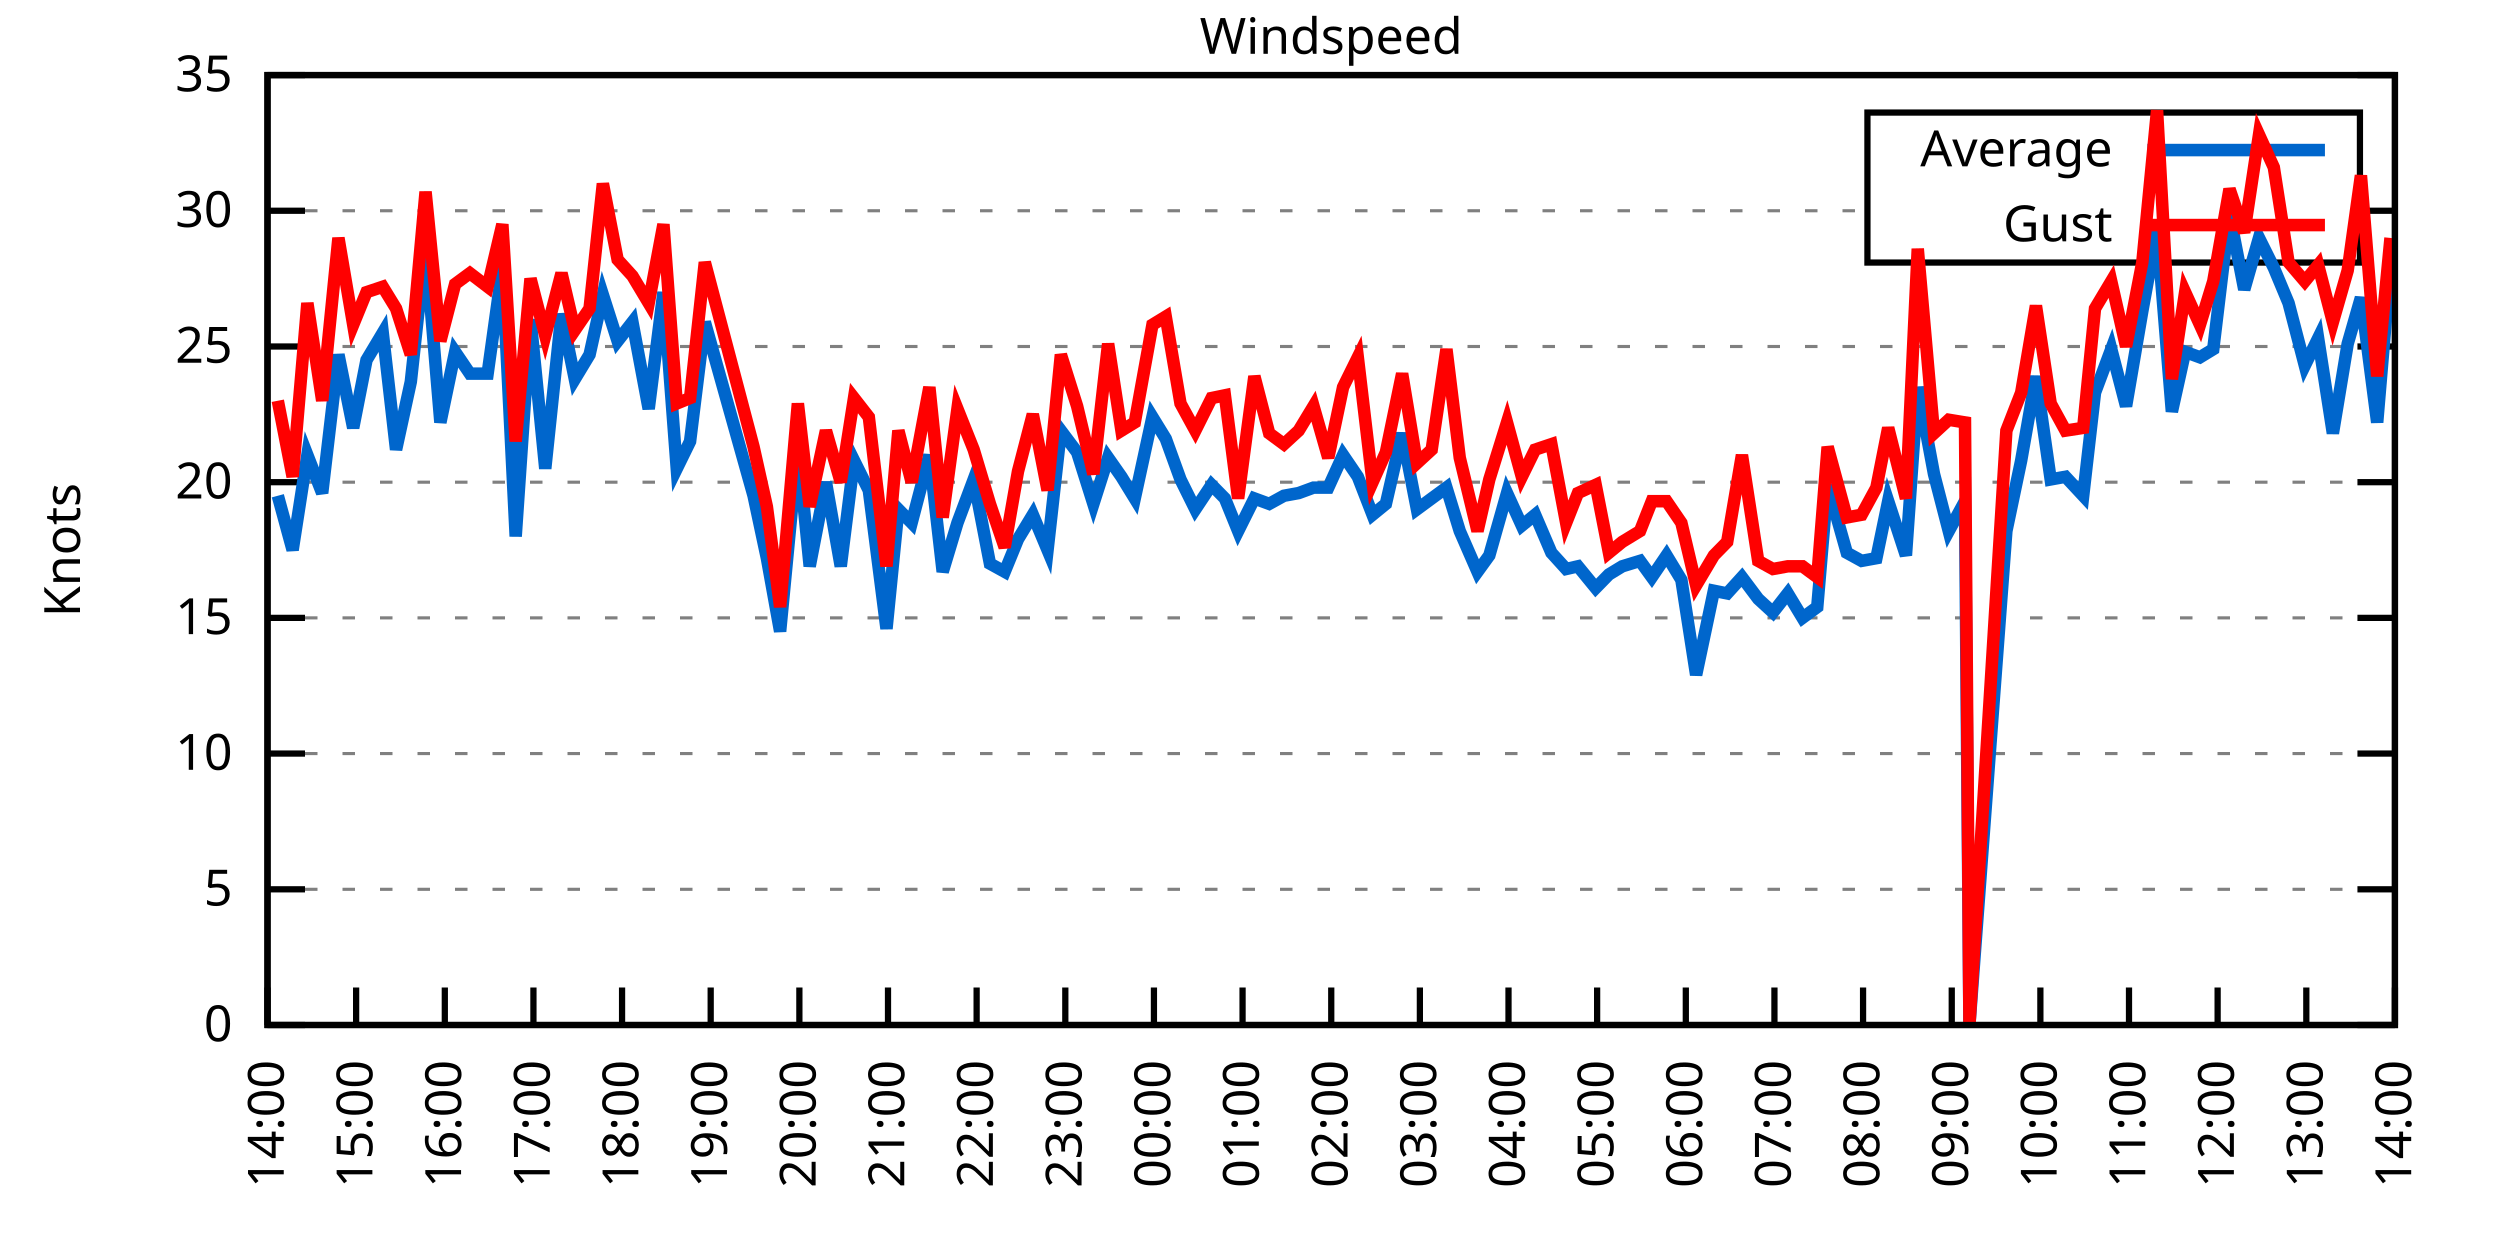
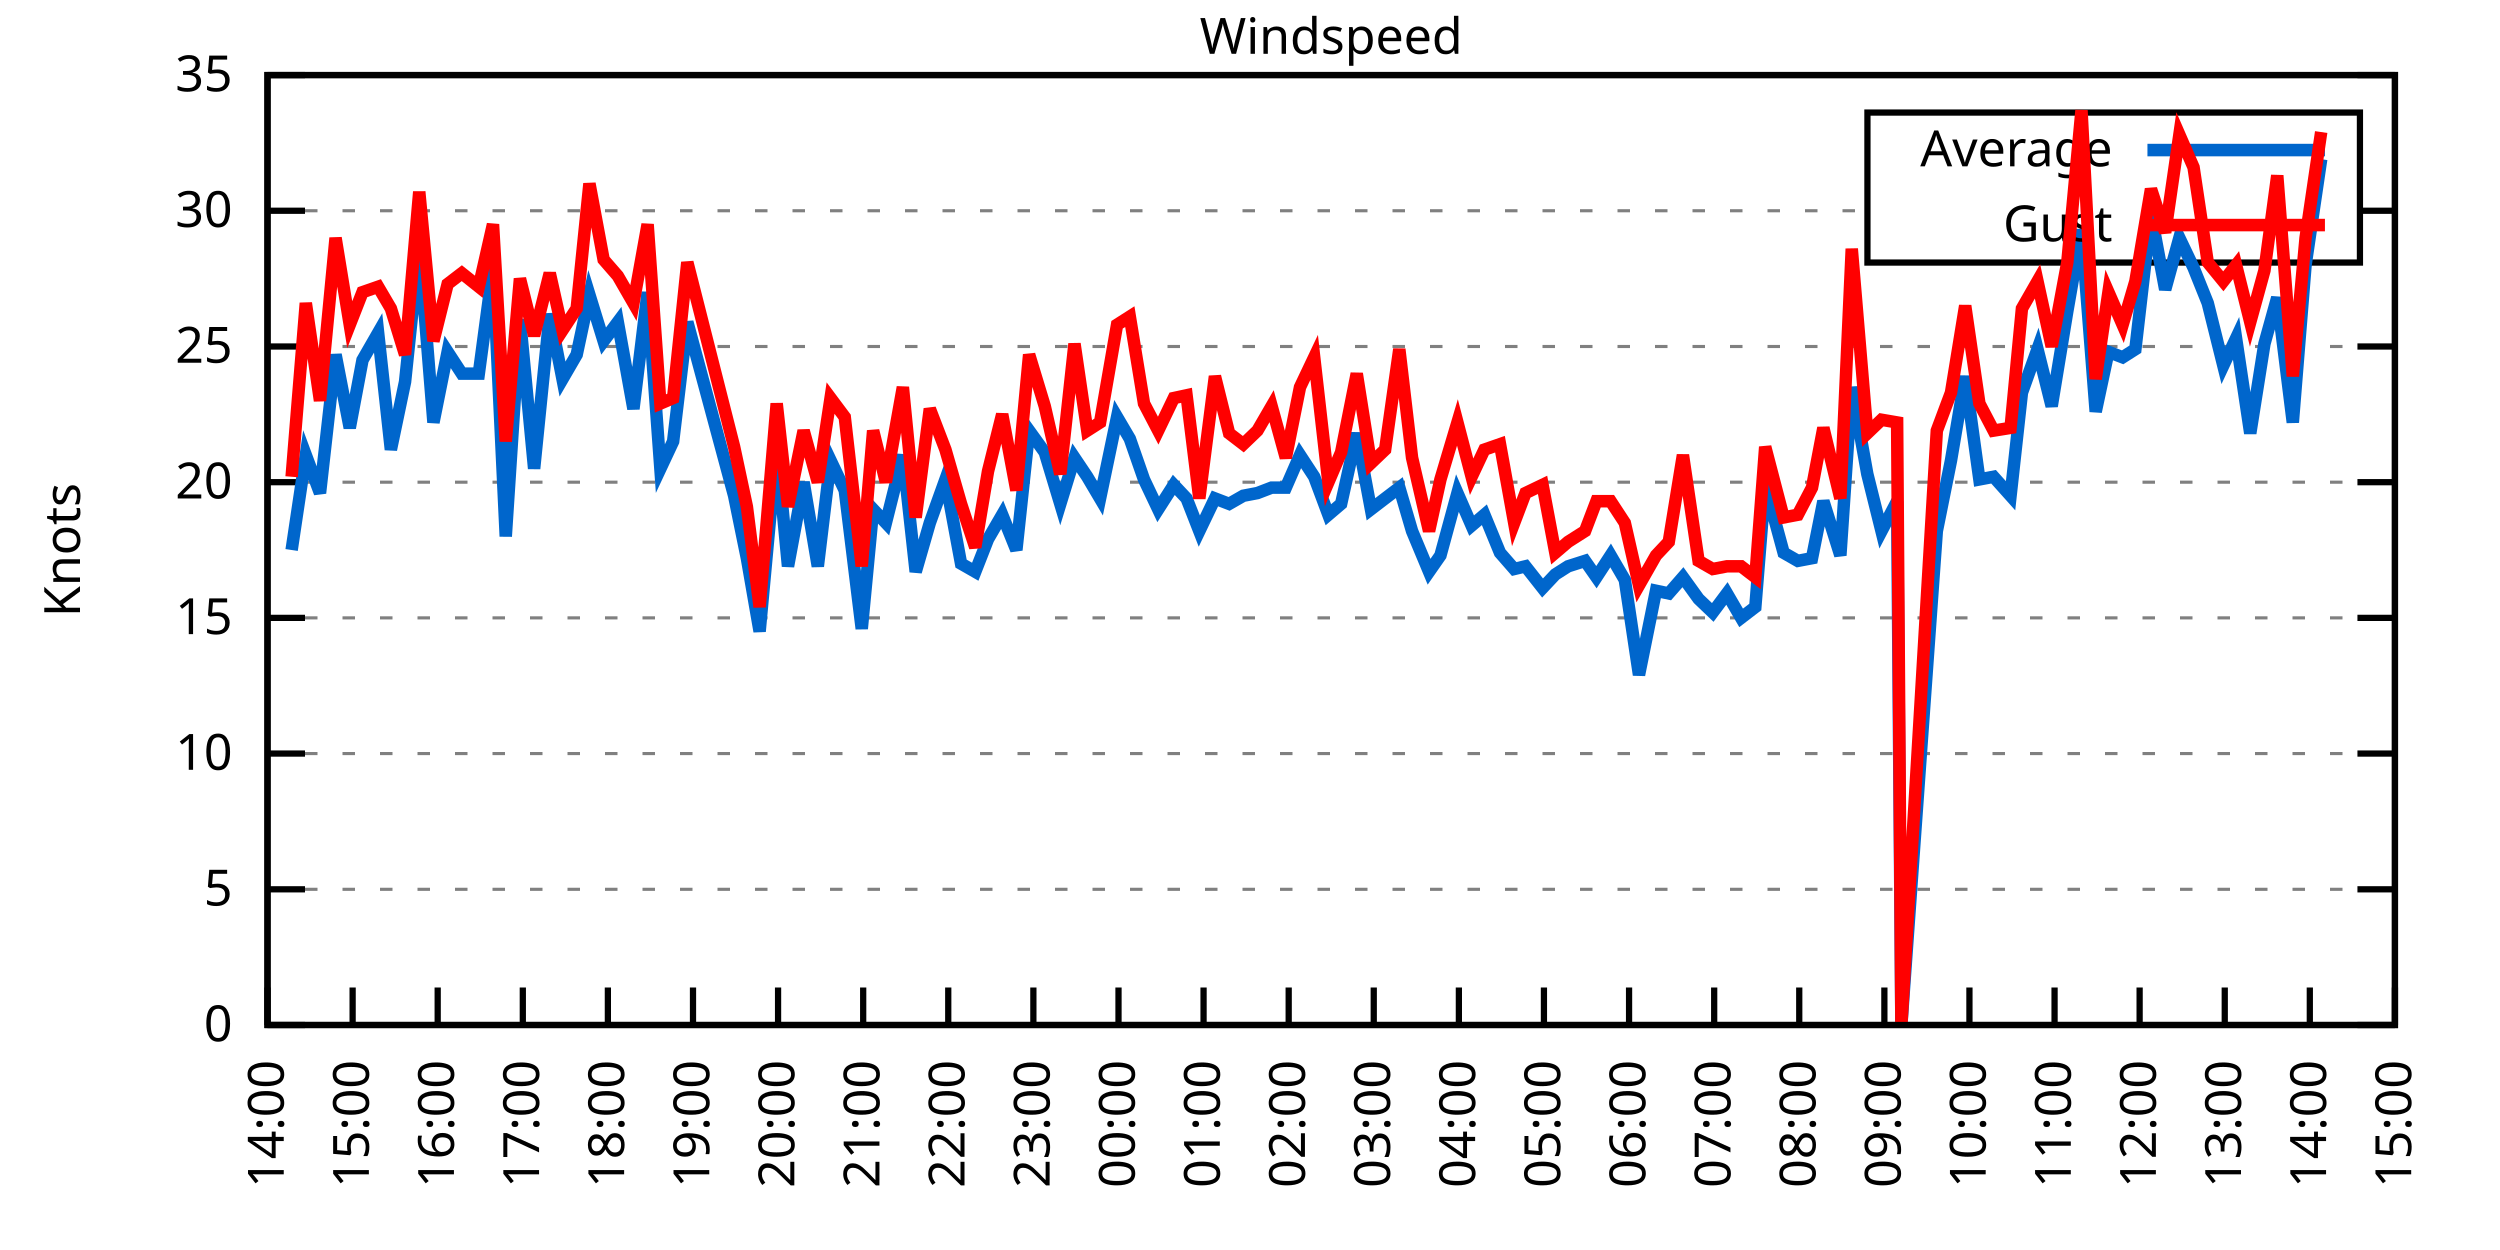
<svg xmlns="http://www.w3.org/2000/svg" xmlns:xlink="http://www.w3.org/1999/xlink" width="400" height="200" viewBox="0 0 400 200">
  <g id="gnuplot_canvas">
    <rect x="0" y="0" width="400" height="200" fill="none" />
    <defs>
      <circle id="gpDot" r="0.5" stroke-width="0.5" stroke="currentColor" />
      <path id="gpPt0" stroke-width="0.333" stroke="currentColor" d="M-1,0 h2 M0,-1 v2" />
      <path id="gpPt1" stroke-width="0.333" stroke="currentColor" d="M-1,-1 L1,1 M1,-1 L-1,1" />
      <path id="gpPt2" stroke-width="0.333" stroke="currentColor" d="M-1,0 L1,0 M0,-1 L0,1 M-1,-1 L1,1 M-1,1 L1,-1" />
      <rect id="gpPt3" stroke-width="0.333" stroke="currentColor" x="-1" y="-1" width="2" height="2" />
      <rect id="gpPt4" stroke-width="0.333" stroke="currentColor" fill="currentColor" x="-1" y="-1" width="2" height="2" />
      <circle id="gpPt5" stroke-width="0.333" stroke="currentColor" cx="0" cy="0" r="1" />
      <use xlink:href="#gpPt5" id="gpPt6" fill="currentColor" stroke="none" />
      <path id="gpPt7" stroke-width="0.333" stroke="currentColor" d="M0,-1.33 L-1.33,0.67 L1.33,0.67 z" />
      <use xlink:href="#gpPt7" id="gpPt8" fill="currentColor" stroke="none" />
      <use xlink:href="#gpPt7" id="gpPt9" stroke="currentColor" transform="rotate(180)" />
      <use xlink:href="#gpPt9" id="gpPt10" fill="currentColor" stroke="none" />
      <use xlink:href="#gpPt3" id="gpPt11" stroke="currentColor" transform="rotate(45)" />
      <use xlink:href="#gpPt11" id="gpPt12" fill="currentColor" stroke="none" />
      <path id="gpPt13" stroke-width="0.333" stroke="currentColor" d="M0,1.330 L1.265,0.411 L0.782,-1.067 L-0.782,-1.076 L-1.265,0.411 z" />
      <use xlink:href="#gpPt13" id="gpPt14" fill="currentColor" stroke="none" />
      <filter id="textbox" filterUnits="objectBoundingBox" x="0" y="0" height="1" width="1">
        <feFlood flood-color="white" flood-opacity="1" result="bgnd" />
        <feComposite in="SourceGraphic" in2="bgnd" operator="atop" />
      </filter>
      <filter id="greybox" filterUnits="objectBoundingBox" x="0" y="0" height="1" width="1">
        <feFlood flood-color="lightgrey" flood-opacity="1" result="grey" />
        <feComposite in="SourceGraphic" in2="grey" operator="atop" />
      </filter>
    </defs>
    <g fill="none" color="white" stroke="currentColor" stroke-width="1.00" stroke-linecap="butt" stroke-linejoin="miter">
</g>
    <g fill="none" color="black" stroke="currentColor" stroke-width="1.00" stroke-linecap="butt" stroke-linejoin="miter">
      <g stroke="none" shape-rendering="crispEdges">
        <polygon fill="rgb(255, 255, 255)" points="42.80,164.00 383.18,164.00 383.18,12.02 42.80,12.02 " />
      </g>
    </g>
    <g fill="none" color="black" stroke="currentColor" stroke-width="1.00" stroke-linecap="butt" stroke-linejoin="miter">
</g>
    <g fill="none" color="black" stroke="black" stroke-width="0.50" stroke-linecap="butt" stroke-linejoin="miter">
</g>
    <g fill="none" color="gray" stroke="currentColor" stroke-width="0.50" stroke-linecap="butt" stroke-linejoin="miter">
      <path stroke="gray" stroke-dasharray="2,4" class="gridline" d="M42.80,164.00 L383.19,164.00  " />
    </g>
    <g fill="none" color="gray" stroke="gray" stroke-width="1.00" stroke-linecap="butt" stroke-linejoin="miter">
</g>
    <g fill="none" color="black" stroke="currentColor" stroke-width="1.00" stroke-linecap="butt" stroke-linejoin="miter">
      <path stroke="black" d="M42.80,164.00 L48.80,164.00 M383.19,164.00 L377.19,164.00  " />
      <g transform="translate(37.20,166.60)" stroke="none" fill="black" font-family="Sans" font-size="8.00" text-anchor="end">
        <text>
          <tspan font-family="Sans"> 0</tspan>
        </text>
      </g>
    </g>
    <g fill="none" color="black" stroke="currentColor" stroke-width="1.00" stroke-linecap="butt" stroke-linejoin="miter">
</g>
    <g fill="none" color="black" stroke="black" stroke-width="0.50" stroke-linecap="butt" stroke-linejoin="miter">
</g>
    <g fill="none" color="gray" stroke="currentColor" stroke-width="0.50" stroke-linecap="butt" stroke-linejoin="miter">
      <path stroke="gray" stroke-dasharray="2,4" class="gridline" d="M42.80,142.29 L383.19,142.29  " />
    </g>
    <g fill="none" color="gray" stroke="gray" stroke-width="1.00" stroke-linecap="butt" stroke-linejoin="miter">
</g>
    <g fill="none" color="black" stroke="currentColor" stroke-width="1.00" stroke-linecap="butt" stroke-linejoin="miter">
      <path stroke="black" d="M42.80,142.29 L48.80,142.29 M383.19,142.29 L377.19,142.29  " />
      <g transform="translate(37.20,144.89)" stroke="none" fill="black" font-family="Sans" font-size="8.00" text-anchor="end">
        <text>
          <tspan font-family="Sans"> 5</tspan>
        </text>
      </g>
    </g>
    <g fill="none" color="black" stroke="currentColor" stroke-width="1.00" stroke-linecap="butt" stroke-linejoin="miter">
</g>
    <g fill="none" color="black" stroke="black" stroke-width="0.50" stroke-linecap="butt" stroke-linejoin="miter">
</g>
    <g fill="none" color="gray" stroke="currentColor" stroke-width="0.50" stroke-linecap="butt" stroke-linejoin="miter">
      <path stroke="gray" stroke-dasharray="2,4" class="gridline" d="M42.80,120.57 L383.19,120.57  " />
    </g>
    <g fill="none" color="gray" stroke="gray" stroke-width="1.00" stroke-linecap="butt" stroke-linejoin="miter">
</g>
    <g fill="none" color="black" stroke="currentColor" stroke-width="1.00" stroke-linecap="butt" stroke-linejoin="miter">
      <path stroke="black" d="M42.80,120.57 L48.80,120.57 M383.19,120.57 L377.19,120.57  " />
      <g transform="translate(37.20,123.17)" stroke="none" fill="black" font-family="Sans" font-size="8.00" text-anchor="end">
        <text>
          <tspan font-family="Sans"> 10</tspan>
        </text>
      </g>
    </g>
    <g fill="none" color="black" stroke="currentColor" stroke-width="1.00" stroke-linecap="butt" stroke-linejoin="miter">
</g>
    <g fill="none" color="black" stroke="black" stroke-width="0.50" stroke-linecap="butt" stroke-linejoin="miter">
</g>
    <g fill="none" color="gray" stroke="currentColor" stroke-width="0.50" stroke-linecap="butt" stroke-linejoin="miter">
      <path stroke="gray" stroke-dasharray="2,4" class="gridline" d="M42.80,98.86 L383.19,98.86  " />
    </g>
    <g fill="none" color="gray" stroke="gray" stroke-width="1.00" stroke-linecap="butt" stroke-linejoin="miter">
</g>
    <g fill="none" color="black" stroke="currentColor" stroke-width="1.00" stroke-linecap="butt" stroke-linejoin="miter">
      <path stroke="black" d="M42.80,98.86 L48.80,98.86 M383.19,98.86 L377.19,98.86  " />
      <g transform="translate(37.20,101.46)" stroke="none" fill="black" font-family="Sans" font-size="8.00" text-anchor="end">
        <text>
          <tspan font-family="Sans"> 15</tspan>
        </text>
      </g>
    </g>
    <g fill="none" color="black" stroke="currentColor" stroke-width="1.00" stroke-linecap="butt" stroke-linejoin="miter">
</g>
    <g fill="none" color="black" stroke="black" stroke-width="0.50" stroke-linecap="butt" stroke-linejoin="miter">
</g>
    <g fill="none" color="gray" stroke="currentColor" stroke-width="0.50" stroke-linecap="butt" stroke-linejoin="miter">
      <path stroke="gray" stroke-dasharray="2,4" class="gridline" d="M42.80,77.15 L383.19,77.15  " />
    </g>
    <g fill="none" color="gray" stroke="gray" stroke-width="1.00" stroke-linecap="butt" stroke-linejoin="miter">
</g>
    <g fill="none" color="black" stroke="currentColor" stroke-width="1.00" stroke-linecap="butt" stroke-linejoin="miter">
      <path stroke="black" d="M42.80,77.15 L48.80,77.15 M383.19,77.15 L377.19,77.15  " />
      <g transform="translate(37.20,79.75)" stroke="none" fill="black" font-family="Sans" font-size="8.00" text-anchor="end">
        <text>
          <tspan font-family="Sans"> 20</tspan>
        </text>
      </g>
    </g>
    <g fill="none" color="black" stroke="currentColor" stroke-width="1.00" stroke-linecap="butt" stroke-linejoin="miter">
</g>
    <g fill="none" color="black" stroke="black" stroke-width="0.50" stroke-linecap="butt" stroke-linejoin="miter">
</g>
    <g fill="none" color="gray" stroke="currentColor" stroke-width="0.50" stroke-linecap="butt" stroke-linejoin="miter">
      <path stroke="gray" stroke-dasharray="2,4" class="gridline" d="M42.80,55.44 L383.19,55.44  " />
    </g>
    <g fill="none" color="gray" stroke="gray" stroke-width="1.00" stroke-linecap="butt" stroke-linejoin="miter">
</g>
    <g fill="none" color="black" stroke="currentColor" stroke-width="1.00" stroke-linecap="butt" stroke-linejoin="miter">
      <path stroke="black" d="M42.80,55.44 L48.80,55.44 M383.19,55.44 L377.19,55.44  " />
      <g transform="translate(37.20,58.04)" stroke="none" fill="black" font-family="Sans" font-size="8.00" text-anchor="end">
        <text>
          <tspan font-family="Sans"> 25</tspan>
        </text>
      </g>
    </g>
    <g fill="none" color="black" stroke="currentColor" stroke-width="1.00" stroke-linecap="butt" stroke-linejoin="miter">
</g>
    <g fill="none" color="black" stroke="black" stroke-width="0.50" stroke-linecap="butt" stroke-linejoin="miter">
</g>
    <g fill="none" color="gray" stroke="currentColor" stroke-width="0.50" stroke-linecap="butt" stroke-linejoin="miter">
      <path stroke="gray" stroke-dasharray="2,4" class="gridline" d="M42.80,33.72 L298.79,33.72 M377.59,33.72 L383.19,33.72  " />
    </g>
    <g fill="none" color="gray" stroke="gray" stroke-width="1.00" stroke-linecap="butt" stroke-linejoin="miter">
</g>
    <g fill="none" color="black" stroke="currentColor" stroke-width="1.00" stroke-linecap="butt" stroke-linejoin="miter">
      <path stroke="black" d="M42.80,33.72 L48.80,33.72 M383.19,33.72 L377.19,33.72  " />
      <g transform="translate(37.20,36.32)" stroke="none" fill="black" font-family="Sans" font-size="8.00" text-anchor="end">
        <text>
          <tspan font-family="Sans"> 30</tspan>
        </text>
      </g>
    </g>
    <g fill="none" color="black" stroke="currentColor" stroke-width="1.00" stroke-linecap="butt" stroke-linejoin="miter">
</g>
    <g fill="none" color="black" stroke="black" stroke-width="0.50" stroke-linecap="butt" stroke-linejoin="miter">
</g>
    <g fill="none" color="gray" stroke="currentColor" stroke-width="0.50" stroke-linecap="butt" stroke-linejoin="miter">
      <path stroke="gray" stroke-dasharray="2,4" class="gridline" d="M42.80,12.01 L383.19,12.01  " />
    </g>
    <g fill="none" color="gray" stroke="gray" stroke-width="1.00" stroke-linecap="butt" stroke-linejoin="miter">
</g>
    <g fill="none" color="black" stroke="currentColor" stroke-width="1.00" stroke-linecap="butt" stroke-linejoin="miter">
      <path stroke="black" d="M42.80,12.01 L48.80,12.01 M383.19,12.01 L377.19,12.01  " />
      <g transform="translate(37.20,14.61)" stroke="none" fill="black" font-family="Sans" font-size="8.00" text-anchor="end">
        <text>
          <tspan font-family="Sans"> 35</tspan>
        </text>
      </g>
    </g>
    <g fill="none" color="black" stroke="currentColor" stroke-width="1.00" stroke-linecap="butt" stroke-linejoin="miter">
      <path stroke="black" d="M42.80,164.00 L42.80,158.00  " />
      <g transform="translate(45.40,169.60) rotate(270.00)" stroke="none" fill="black" font-family="Sans" font-size="8.00" text-anchor="end">
        <text>
          <tspan font-family="Sans">14:00</tspan>
        </text>
      </g>
    </g>
    <g fill="none" color="black" stroke="currentColor" stroke-width="1.00" stroke-linecap="butt" stroke-linejoin="miter">
-       <path stroke="black" d="M56.98,164.00 L56.98,158.00  " />
-       <g transform="translate(59.58,169.60) rotate(270.00)" stroke="none" fill="black" font-family="Sans" font-size="8.00" text-anchor="end">
+       <path stroke="black" d="M56.42,164.00 L56.42,158.00  " />
+       <g transform="translate(59.02,169.60) rotate(270.00)" stroke="none" fill="black" font-family="Sans" font-size="8.00" text-anchor="end">
        <text>
          <tspan font-family="Sans">15:00</tspan>
        </text>
      </g>
    </g>
    <g fill="none" color="black" stroke="currentColor" stroke-width="1.00" stroke-linecap="butt" stroke-linejoin="miter">
-       <path stroke="black" d="M71.17,164.00 L71.17,158.00  " />
-       <g transform="translate(73.77,169.60) rotate(270.00)" stroke="none" fill="black" font-family="Sans" font-size="8.00" text-anchor="end">
+       <path stroke="black" d="M70.03,164.00 L70.03,158.00  " />
+       <g transform="translate(72.63,169.60) rotate(270.00)" stroke="none" fill="black" font-family="Sans" font-size="8.00" text-anchor="end">
        <text>
          <tspan font-family="Sans">16:00</tspan>
        </text>
      </g>
    </g>
    <g fill="none" color="black" stroke="currentColor" stroke-width="1.00" stroke-linecap="butt" stroke-linejoin="miter">
-       <path stroke="black" d="M85.35,164.00 L85.35,158.00  " />
-       <g transform="translate(87.95,169.60) rotate(270.00)" stroke="none" fill="black" font-family="Sans" font-size="8.00" text-anchor="end">
+       <path stroke="black" d="M83.65,164.00 L83.65,158.00  " />
+       <g transform="translate(86.25,169.60) rotate(270.00)" stroke="none" fill="black" font-family="Sans" font-size="8.00" text-anchor="end">
        <text>
          <tspan font-family="Sans">17:00</tspan>
        </text>
      </g>
    </g>
    <g fill="none" color="black" stroke="currentColor" stroke-width="1.00" stroke-linecap="butt" stroke-linejoin="miter">
-       <path stroke="black" d="M99.53,164.00 L99.53,158.00  " />
-       <g transform="translate(102.13,169.60) rotate(270.00)" stroke="none" fill="black" font-family="Sans" font-size="8.00" text-anchor="end">
+       <path stroke="black" d="M97.26,164.00 L97.26,158.00  " />
+       <g transform="translate(99.86,169.60) rotate(270.00)" stroke="none" fill="black" font-family="Sans" font-size="8.00" text-anchor="end">
        <text>
          <tspan font-family="Sans">18:00</tspan>
        </text>
      </g>
    </g>
    <g fill="none" color="black" stroke="currentColor" stroke-width="1.00" stroke-linecap="butt" stroke-linejoin="miter">
-       <path stroke="black" d="M113.71,164.00 L113.71,158.00  " />
-       <g transform="translate(116.31,169.60) rotate(270.00)" stroke="none" fill="black" font-family="Sans" font-size="8.00" text-anchor="end">
+       <path stroke="black" d="M110.88,164.00 L110.88,158.00  " />
+       <g transform="translate(113.48,169.60) rotate(270.00)" stroke="none" fill="black" font-family="Sans" font-size="8.00" text-anchor="end">
        <text>
          <tspan font-family="Sans">19:00</tspan>
        </text>
      </g>
    </g>
    <g fill="none" color="black" stroke="currentColor" stroke-width="1.00" stroke-linecap="butt" stroke-linejoin="miter">
-       <path stroke="black" d="M127.90,164.00 L127.90,158.00  " />
-       <g transform="translate(130.50,169.60) rotate(270.00)" stroke="none" fill="black" font-family="Sans" font-size="8.00" text-anchor="end">
+       <path stroke="black" d="M124.49,164.00 L124.49,158.00  " />
+       <g transform="translate(127.09,169.60) rotate(270.00)" stroke="none" fill="black" font-family="Sans" font-size="8.00" text-anchor="end">
        <text>
          <tspan font-family="Sans">20:00</tspan>
        </text>
      </g>
    </g>
    <g fill="none" color="black" stroke="currentColor" stroke-width="1.00" stroke-linecap="butt" stroke-linejoin="miter">
-       <path stroke="black" d="M142.08,164.00 L142.08,158.00  " />
-       <g transform="translate(144.68,169.60) rotate(270.00)" stroke="none" fill="black" font-family="Sans" font-size="8.00" text-anchor="end">
+       <path stroke="black" d="M138.11,164.00 L138.11,158.00  " />
+       <g transform="translate(140.71,169.60) rotate(270.00)" stroke="none" fill="black" font-family="Sans" font-size="8.00" text-anchor="end">
        <text>
          <tspan font-family="Sans">21:00</tspan>
        </text>
      </g>
    </g>
    <g fill="none" color="black" stroke="currentColor" stroke-width="1.00" stroke-linecap="butt" stroke-linejoin="miter">
-       <path stroke="black" d="M156.26,164.00 L156.26,158.00  " />
-       <g transform="translate(158.86,169.60) rotate(270.00)" stroke="none" fill="black" font-family="Sans" font-size="8.00" text-anchor="end">
+       <path stroke="black" d="M151.72,164.00 L151.72,158.00  " />
+       <g transform="translate(154.32,169.60) rotate(270.00)" stroke="none" fill="black" font-family="Sans" font-size="8.00" text-anchor="end">
        <text>
          <tspan font-family="Sans">22:00</tspan>
        </text>
      </g>
    </g>
    <g fill="none" color="black" stroke="currentColor" stroke-width="1.00" stroke-linecap="butt" stroke-linejoin="miter">
-       <path stroke="black" d="M170.45,164.00 L170.45,158.00  " />
-       <g transform="translate(173.05,169.60) rotate(270.00)" stroke="none" fill="black" font-family="Sans" font-size="8.00" text-anchor="end">
+       <path stroke="black" d="M165.34,164.00 L165.34,158.00  " />
+       <g transform="translate(167.94,169.60) rotate(270.00)" stroke="none" fill="black" font-family="Sans" font-size="8.00" text-anchor="end">
        <text>
          <tspan font-family="Sans">23:00</tspan>
        </text>
      </g>
    </g>
    <g fill="none" color="black" stroke="currentColor" stroke-width="1.00" stroke-linecap="butt" stroke-linejoin="miter">
-       <path stroke="black" d="M184.63,164.00 L184.63,158.00  " />
-       <g transform="translate(187.23,169.60) rotate(270.00)" stroke="none" fill="black" font-family="Sans" font-size="8.00" text-anchor="end">
+       <path stroke="black" d="M178.96,164.00 L178.96,158.00  " />
+       <g transform="translate(181.56,169.60) rotate(270.00)" stroke="none" fill="black" font-family="Sans" font-size="8.00" text-anchor="end">
        <text>
          <tspan font-family="Sans">00:00</tspan>
        </text>
      </g>
    </g>
    <g fill="none" color="black" stroke="currentColor" stroke-width="1.00" stroke-linecap="butt" stroke-linejoin="miter">
-       <path stroke="black" d="M198.81,164.00 L198.81,158.00  " />
-       <g transform="translate(201.41,169.60) rotate(270.00)" stroke="none" fill="black" font-family="Sans" font-size="8.00" text-anchor="end">
+       <path stroke="black" d="M192.57,164.00 L192.57,158.00  " />
+       <g transform="translate(195.17,169.60) rotate(270.00)" stroke="none" fill="black" font-family="Sans" font-size="8.00" text-anchor="end">
        <text>
          <tspan font-family="Sans">01:00</tspan>
        </text>
      </g>
    </g>
    <g fill="none" color="black" stroke="currentColor" stroke-width="1.00" stroke-linecap="butt" stroke-linejoin="miter">
-       <path stroke="black" d="M213.00,164.00 L213.00,158.00  " />
-       <g transform="translate(215.60,169.60) rotate(270.00)" stroke="none" fill="black" font-family="Sans" font-size="8.00" text-anchor="end">
+       <path stroke="black" d="M206.19,164.00 L206.19,158.00  " />
+       <g transform="translate(208.79,169.60) rotate(270.00)" stroke="none" fill="black" font-family="Sans" font-size="8.00" text-anchor="end">
        <text>
          <tspan font-family="Sans">02:00</tspan>
        </text>
      </g>
    </g>
    <g fill="none" color="black" stroke="currentColor" stroke-width="1.00" stroke-linecap="butt" stroke-linejoin="miter">
-       <path stroke="black" d="M227.18,164.00 L227.18,158.00  " />
-       <g transform="translate(229.78,169.60) rotate(270.00)" stroke="none" fill="black" font-family="Sans" font-size="8.00" text-anchor="end">
+       <path stroke="black" d="M219.80,164.00 L219.80,158.00  " />
+       <g transform="translate(222.40,169.60) rotate(270.00)" stroke="none" fill="black" font-family="Sans" font-size="8.00" text-anchor="end">
        <text>
          <tspan font-family="Sans">03:00</tspan>
        </text>
      </g>
    </g>
    <g fill="none" color="black" stroke="currentColor" stroke-width="1.00" stroke-linecap="butt" stroke-linejoin="miter">
-       <path stroke="black" d="M241.36,164.00 L241.36,158.00  " />
-       <g transform="translate(243.96,169.60) rotate(270.00)" stroke="none" fill="black" font-family="Sans" font-size="8.00" text-anchor="end">
+       <path stroke="black" d="M233.42,164.00 L233.42,158.00  " />
+       <g transform="translate(236.02,169.60) rotate(270.00)" stroke="none" fill="black" font-family="Sans" font-size="8.00" text-anchor="end">
        <text>
          <tspan font-family="Sans">04:00</tspan>
        </text>
      </g>
    </g>
    <g fill="none" color="black" stroke="currentColor" stroke-width="1.00" stroke-linecap="butt" stroke-linejoin="miter">
-       <path stroke="black" d="M255.54,164.00 L255.54,158.00  " />
-       <g transform="translate(258.14,169.60) rotate(270.00)" stroke="none" fill="black" font-family="Sans" font-size="8.00" text-anchor="end">
+       <path stroke="black" d="M247.03,164.00 L247.03,158.00  " />
+       <g transform="translate(249.63,169.60) rotate(270.00)" stroke="none" fill="black" font-family="Sans" font-size="8.00" text-anchor="end">
        <text>
          <tspan font-family="Sans">05:00</tspan>
        </text>
      </g>
    </g>
    <g fill="none" color="black" stroke="currentColor" stroke-width="1.00" stroke-linecap="butt" stroke-linejoin="miter">
-       <path stroke="black" d="M269.73,164.00 L269.73,158.00  " />
-       <g transform="translate(272.33,169.60) rotate(270.00)" stroke="none" fill="black" font-family="Sans" font-size="8.00" text-anchor="end">
+       <path stroke="black" d="M260.65,164.00 L260.65,158.00  " />
+       <g transform="translate(263.25,169.60) rotate(270.00)" stroke="none" fill="black" font-family="Sans" font-size="8.00" text-anchor="end">
        <text>
          <tspan font-family="Sans">06:00</tspan>
        </text>
      </g>
    </g>
    <g fill="none" color="black" stroke="currentColor" stroke-width="1.00" stroke-linecap="butt" stroke-linejoin="miter">
-       <path stroke="black" d="M283.91,164.00 L283.91,158.00  " />
-       <g transform="translate(286.51,169.60) rotate(270.00)" stroke="none" fill="black" font-family="Sans" font-size="8.00" text-anchor="end">
+       <path stroke="black" d="M274.27,164.00 L274.27,158.00  " />
+       <g transform="translate(276.87,169.60) rotate(270.00)" stroke="none" fill="black" font-family="Sans" font-size="8.00" text-anchor="end">
        <text>
          <tspan font-family="Sans">07:00</tspan>
        </text>
      </g>
    </g>
    <g fill="none" color="black" stroke="currentColor" stroke-width="1.00" stroke-linecap="butt" stroke-linejoin="miter">
-       <path stroke="black" d="M298.09,164.00 L298.09,158.00  " />
-       <g transform="translate(300.69,169.60) rotate(270.00)" stroke="none" fill="black" font-family="Sans" font-size="8.00" text-anchor="end">
+       <path stroke="black" d="M287.88,164.00 L287.88,158.00  " />
+       <g transform="translate(290.48,169.60) rotate(270.00)" stroke="none" fill="black" font-family="Sans" font-size="8.00" text-anchor="end">
        <text>
          <tspan font-family="Sans">08:00</tspan>
        </text>
      </g>
    </g>
    <g fill="none" color="black" stroke="currentColor" stroke-width="1.00" stroke-linecap="butt" stroke-linejoin="miter">
-       <path stroke="black" d="M312.28,164.00 L312.28,158.00  " />
-       <g transform="translate(314.88,169.60) rotate(270.00)" stroke="none" fill="black" font-family="Sans" font-size="8.00" text-anchor="end">
+       <path stroke="black" d="M301.50,164.00 L301.50,158.00  " />
+       <g transform="translate(304.10,169.60) rotate(270.00)" stroke="none" fill="black" font-family="Sans" font-size="8.00" text-anchor="end">
        <text>
          <tspan font-family="Sans">09:00</tspan>
        </text>
      </g>
    </g>
    <g fill="none" color="black" stroke="currentColor" stroke-width="1.00" stroke-linecap="butt" stroke-linejoin="miter">
-       <path stroke="black" d="M326.46,164.00 L326.46,158.00  " />
-       <g transform="translate(329.06,169.60) rotate(270.00)" stroke="none" fill="black" font-family="Sans" font-size="8.00" text-anchor="end">
+       <path stroke="black" d="M315.11,164.00 L315.11,158.00  " />
+       <g transform="translate(317.71,169.60) rotate(270.00)" stroke="none" fill="black" font-family="Sans" font-size="8.00" text-anchor="end">
        <text>
          <tspan font-family="Sans">10:00</tspan>
        </text>
      </g>
    </g>
    <g fill="none" color="black" stroke="currentColor" stroke-width="1.00" stroke-linecap="butt" stroke-linejoin="miter">
-       <path stroke="black" d="M340.64,164.00 L340.64,158.00  " />
-       <g transform="translate(343.24,169.60) rotate(270.00)" stroke="none" fill="black" font-family="Sans" font-size="8.00" text-anchor="end">
+       <path stroke="black" d="M328.73,164.00 L328.73,158.00  " />
+       <g transform="translate(331.33,169.60) rotate(270.00)" stroke="none" fill="black" font-family="Sans" font-size="8.00" text-anchor="end">
        <text>
          <tspan font-family="Sans">11:00</tspan>
        </text>
      </g>
    </g>
    <g fill="none" color="black" stroke="currentColor" stroke-width="1.00" stroke-linecap="butt" stroke-linejoin="miter">
-       <path stroke="black" d="M354.82,164.00 L354.82,158.00  " />
-       <g transform="translate(357.42,169.60) rotate(270.00)" stroke="none" fill="black" font-family="Sans" font-size="8.00" text-anchor="end">
+       <path stroke="black" d="M342.34,164.00 L342.34,158.00  " />
+       <g transform="translate(344.94,169.60) rotate(270.00)" stroke="none" fill="black" font-family="Sans" font-size="8.00" text-anchor="end">
        <text>
          <tspan font-family="Sans">12:00</tspan>
        </text>
      </g>
    </g>
    <g fill="none" color="black" stroke="currentColor" stroke-width="1.00" stroke-linecap="butt" stroke-linejoin="miter">
-       <path stroke="black" d="M369.01,164.00 L369.01,158.00  " />
-       <g transform="translate(371.61,169.60) rotate(270.00)" stroke="none" fill="black" font-family="Sans" font-size="8.00" text-anchor="end">
+       <path stroke="black" d="M355.96,164.00 L355.96,158.00  " />
+       <g transform="translate(358.56,169.60) rotate(270.00)" stroke="none" fill="black" font-family="Sans" font-size="8.00" text-anchor="end">
        <text>
          <tspan font-family="Sans">13:00</tspan>
+         </text>
+       </g>
+     </g>
+     <g fill="none" color="black" stroke="currentColor" stroke-width="1.00" stroke-linecap="butt" stroke-linejoin="miter">
+       <path stroke="black" d="M369.57,164.00 L369.57,158.00  " />
+       <g transform="translate(372.17,169.60) rotate(270.00)" stroke="none" fill="black" font-family="Sans" font-size="8.00" text-anchor="end">
+         <text>
+           <tspan font-family="Sans">14:00</tspan>
        </text>
      </g>
    </g>
    <g fill="none" color="black" stroke="currentColor" stroke-width="1.00" stroke-linecap="butt" stroke-linejoin="miter">
      <path stroke="black" d="M383.19,164.00 L383.19,158.00  " />
      <g transform="translate(385.79,169.60) rotate(270.00)" stroke="none" fill="black" font-family="Sans" font-size="8.00" text-anchor="end">
        <text>
-           <tspan font-family="Sans">14:00</tspan>
+           <tspan font-family="Sans">15:00</tspan>
        </text>
      </g>
    </g>
    <g fill="none" color="black" stroke="currentColor" stroke-width="1.00" stroke-linecap="butt" stroke-linejoin="miter">
</g>
    <g fill="none" color="black" stroke="currentColor" stroke-width="1.00" stroke-linecap="butt" stroke-linejoin="miter">
      <path stroke="black" d="M42.80,12.01 L42.80,164.00 L383.19,164.00 L383.19,12.01 L42.80,12.01 Z  " />
    </g>
    <g fill="none" color="black" stroke="currentColor" stroke-width="1.00" stroke-linecap="butt" stroke-linejoin="miter">
</g>
    <g fill="none" color="black" stroke="currentColor" stroke-width="1.00" stroke-linecap="butt" stroke-linejoin="miter">
      <path stroke="black" d="M298.79,42.01 L298.79,18.01 L377.59,18.01 L377.59,42.01 L298.79,42.01 Z  " />
    </g>
    <g id="Windspeed_plot_1">
      <g fill="none" color="white" stroke="black" stroke-width="2.00" stroke-linecap="butt" stroke-linejoin="miter">
</g>
      <g fill="none" color="black" stroke="currentColor" stroke-width="2.00" stroke-linecap="butt" stroke-linejoin="miter">
        <g transform="translate(337.99,26.61)" stroke="none" fill="black" font-family="Sans" font-size="8.00" text-anchor="end">
          <text>
            <tspan font-family="Sans">Average</tspan>
          </text>
        </g>
      </g>
      <g fill="none" color="black" stroke="currentColor" stroke-width="2.00" stroke-linecap="butt" stroke-linejoin="miter">
-         <path stroke="rgb(  0, 102, 204)" d="M343.59,24.01 L371.99,24.01 M44.45,79.32 L46.82,88.00 L49.18,72.81 L51.55,78.89 L54.15,56.74 L56.51,68.46   L58.64,57.61 L61.24,53.26 L63.37,71.94 L65.73,61.08 L68.09,39.37 L70.46,67.59 L72.82,56.30 L75.18,59.78   L78.02,59.78 L80.38,42.84 L82.51,85.83 L84.88,51.09 L87.24,74.98 L89.84,50.22 L91.97,60.65 L94.33,56.74   L96.46,47.18 L98.82,54.57 L101.19,51.53 L103.79,65.42 L106.15,46.75 L108.28,74.98 L110.41,70.63 L112.77,51.53   L120.57,79.32 L122.70,89.31 L124.82,101.03 L127.66,71.50 L129.55,90.61 L132.15,77.15 L134.52,90.61 L136.64,73.67   L139.01,78.45 L141.84,100.60 L143.74,81.49 L145.86,83.66 L148.70,72.81 L150.83,91.48 L153.19,83.66 L155.79,76.71   L158.39,90.18 L160.75,91.48 L162.88,86.27 L165.25,82.36 L167.61,88.00 L169.74,68.90 L172.34,72.37 L174.94,80.62   L177.30,73.24 L179.43,76.28 L181.56,79.75 L184.39,66.73 L186.52,70.20 L188.88,76.71 L191.25,81.49 L193.85,77.58   L195.98,79.75 L198.10,84.97 L200.70,79.75 L203.07,80.62 L205.43,79.32 L207.79,78.89 L210.16,78.02 L212.52,78.02   L214.89,72.81 L217.25,76.28 L219.61,82.36 L221.74,80.62 L224.34,69.33 L226.71,81.49 L229.07,79.75 L231.43,78.02   L233.56,84.97 L236.40,91.48 L238.29,88.87 L241.12,78.89 L243.49,84.10 L245.62,82.36 L248.22,88.44 L250.58,91.04   L252.47,90.61 L255.31,94.08 L257.43,91.91 L259.56,90.61 L262.40,89.74 L264.29,92.35 L266.65,88.87 L269.02,92.78   L271.38,107.98 L274.22,94.52 L276.35,94.95 L278.71,92.35 L281.31,95.82 L283.67,97.99 L286.04,94.95 L288.40,98.86   L290.76,97.12 L292.42,77.58 L295.49,88.44 L297.86,89.74 L300.22,89.31 L302.11,80.19 L304.95,88.87 L306.84,61.95   L309.44,75.85 L311.80,84.97 L314.40,80.19 L315.11,164.00 L321.02,84.97 L323.39,73.67 L325.75,60.21 L328.11,76.71   L330.48,76.28 L333.31,79.32 L335.20,62.82 L337.80,55.87 L340.17,64.99 L342.77,49.79 L345.13,36.76 L347.50,65.86   L349.62,56.30 L351.99,57.17 L354.12,55.87 L356.72,34.16 L359.08,46.32 L361.44,38.07 L363.81,42.84 L366.17,48.49   L368.77,58.48 L370.90,54.13 L373.26,69.33 L375.63,55.00 L377.75,47.62 L380.35,67.59 L382.48,42.41  " />
+         <path stroke="rgb(  0, 102, 204)" d="M343.59,24.01 L371.99,24.01 M46.66,88.00 L48.93,72.81 L51.20,78.89 L53.69,56.74 L55.96,68.46 L58.00,57.61   L60.50,53.26 L62.54,71.94 L64.81,61.08 L67.08,39.37 L69.35,67.59 L71.62,56.30 L73.89,59.78 L76.61,59.78   L78.88,42.84 L80.92,85.83 L83.19,51.09 L85.46,74.98 L87.96,50.22 L90.00,60.65 L92.27,56.74 L94.31,47.18   L96.58,54.57 L98.85,51.53 L101.35,65.42 L103.62,46.75 L105.66,74.98 L107.70,70.63 L109.97,51.53 L117.46,79.32   L119.50,89.31 L121.54,101.03 L124.27,71.50 L126.08,90.61 L128.58,77.15 L130.85,90.61 L132.89,73.67 L135.16,78.45   L137.88,100.60 L139.70,81.49 L141.74,83.66 L144.46,72.81 L146.51,91.48 L148.77,83.66 L151.27,76.71 L153.77,90.18   L156.04,91.48 L158.08,86.27 L160.35,82.36 L162.62,88.00 L164.66,68.90 L167.16,72.37 L169.65,80.62 L171.92,73.24   L173.96,76.28 L176.01,79.75 L178.73,66.73 L180.77,70.20 L183.04,76.71 L185.31,81.49 L187.81,77.58 L189.85,79.75   L191.89,84.97 L194.39,79.75 L196.66,80.62 L198.93,79.32 L201.19,78.89 L203.46,78.02 L205.73,78.02 L208.00,72.81   L210.27,76.28 L212.54,82.36 L214.58,80.62 L217.08,69.33 L219.35,81.49 L221.62,79.75 L223.89,78.02 L225.93,84.97   L228.65,91.48 L230.47,88.87 L233.19,78.89 L235.46,84.10 L237.50,82.36 L240.00,88.44 L242.27,91.04 L244.08,90.61   L246.81,94.08 L248.85,91.91 L250.89,90.61 L253.61,89.74 L255.43,92.35 L257.70,88.87 L259.97,92.78 L262.24,107.98   L264.96,94.52 L267.00,94.95 L269.27,92.35 L271.77,95.82 L274.04,97.99 L276.31,94.95 L278.58,98.86 L280.85,97.12   L282.43,77.58 L285.38,88.44 L287.65,89.74 L289.92,89.31 L291.74,80.19 L294.46,88.87 L296.28,61.95 L298.77,75.85   L301.04,84.97 L303.54,80.19 L304.22,164.00 L309.89,84.97 L312.16,73.67 L314.43,60.21 L316.70,76.71 L318.97,76.28   L321.69,79.32 L323.51,62.82 L326.00,55.87 L328.27,64.99 L330.77,49.79 L333.04,36.76 L335.31,65.86 L337.35,56.30   L339.62,57.17 L341.66,55.87 L344.16,34.16 L346.43,46.32 L348.70,38.07 L350.97,42.84 L353.24,48.49 L355.73,58.48   L357.77,54.13 L360.04,69.33 L362.31,55.00 L364.36,47.62 L366.85,67.59 L368.89,42.41 L371.39,25.47  " />
      </g>
    </g>
    <g id="Windspeed_plot_2">
      <g fill="none" color="black" stroke="currentColor" stroke-width="2.00" stroke-linecap="butt" stroke-linejoin="miter">
        <g transform="translate(337.99,38.61)" stroke="none" fill="black" font-family="Sans" font-size="8.00" text-anchor="end">
          <text>
            <tspan font-family="Sans">Gust</tspan>
          </text>
        </g>
      </g>
      <g fill="none" color="black" stroke="currentColor" stroke-width="2.00" stroke-linecap="butt" stroke-linejoin="miter">
-         <path stroke="rgb(255,   0,   0)" d="M343.59,36.01 L371.99,36.01 M44.45,64.12 L46.82,76.28 L49.18,48.49 L51.55,64.12 L54.15,38.07 L56.51,51.96   L58.64,46.75 L61.24,45.88 L63.37,49.36 L65.73,56.74 L68.09,30.68 L70.46,54.57 L72.82,45.45 L75.18,43.71   L78.02,45.88 L80.38,35.89 L82.51,70.63 L84.88,44.58 L87.24,53.70 L89.84,43.71 L91.97,52.83 L94.33,49.36   L96.46,29.38 L98.82,41.54 L101.19,44.15 L103.79,48.49 L106.15,35.89 L108.28,64.56 L110.41,63.69 L112.77,41.97   L120.57,71.50 L122.70,81.06 L124.82,97.12 L127.66,64.56 L129.55,81.06 L132.15,68.90 L134.52,77.15 L136.64,63.69   L139.01,66.73 L141.84,90.61 L143.74,68.90 L145.86,77.15 L148.70,61.95 L150.83,82.79 L153.19,65.42 L155.79,71.94   L158.39,80.62 L160.75,87.57 L162.88,75.41 L165.25,66.29 L167.61,78.45 L169.74,56.74 L172.34,64.99 L174.94,75.85   L177.30,55.00 L179.43,68.90 L181.56,67.59 L184.39,51.96 L186.52,50.66 L188.88,64.56 L191.25,68.90 L193.85,63.69   L195.98,63.25 L198.10,79.75 L200.70,60.21 L203.07,69.33 L205.43,71.07 L207.79,68.90 L210.16,64.99 L212.52,73.24   L214.89,61.95 L217.25,57.17 L219.61,77.15 L221.74,72.37 L224.34,59.78 L226.71,74.11 L229.07,71.94 L231.43,55.87   L233.56,73.24 L236.40,84.97 L238.29,76.71 L241.12,67.59 L243.49,76.28 L245.62,71.94 L248.22,71.07 L250.58,83.66   L252.47,78.89 L255.31,77.58 L257.43,88.44 L259.56,86.70 L262.40,84.97 L264.29,80.19 L266.65,80.19 L269.02,83.66   L271.38,93.65 L274.22,88.87 L276.35,86.70 L278.71,72.81 L281.31,89.74 L283.67,91.04 L286.04,90.61 L288.40,90.61   L290.76,92.35 L292.42,71.50 L295.49,82.79 L297.86,82.36 L300.22,78.02 L302.11,68.46 L304.95,79.75 L306.84,39.80   L309.44,69.33 L311.80,67.16 L314.40,67.59 L315.11,164.00 L321.02,68.90 L323.39,62.82 L325.75,48.92 L328.11,64.56   L330.48,68.90 L333.31,68.46 L335.20,49.36 L337.80,45.01 L340.17,55.44 L342.77,41.97 L345.13,17.66 L347.50,60.65   L349.62,46.75 L351.99,51.96 L354.12,45.01 L356.72,30.25 L359.08,37.20 L361.44,21.56 L363.81,26.77 L366.17,41.97   L368.77,45.01 L370.90,42.41 L373.26,51.53 L375.63,43.28 L377.75,28.08 L380.35,60.21 L382.48,38.07  " />
+         <path stroke="rgb(255,   0,   0)" d="M343.59,36.01 L371.99,36.01 M46.66,76.28 L48.93,48.49 L51.20,64.12 L53.69,38.07 L55.96,51.96 L58.00,46.75   L60.50,45.88 L62.54,49.36 L64.81,56.74 L67.08,30.68 L69.35,54.57 L71.62,45.45 L73.89,43.71 L76.61,45.88   L78.88,35.89 L80.92,70.63 L83.19,44.58 L85.46,53.70 L87.96,43.71 L90.00,52.83 L92.27,49.36 L94.31,29.38   L96.58,41.54 L98.85,44.15 L101.35,48.49 L103.62,35.89 L105.66,64.56 L107.70,63.69 L109.97,41.97 L117.46,71.50   L119.50,81.06 L121.54,97.12 L124.27,64.56 L126.08,81.06 L128.58,68.90 L130.85,77.15 L132.89,63.69 L135.16,66.73   L137.88,90.61 L139.70,68.90 L141.74,77.15 L144.46,61.95 L146.51,82.79 L148.77,65.42 L151.27,71.94 L153.77,80.62   L156.04,87.57 L158.08,75.41 L160.35,66.29 L162.62,78.45 L164.66,56.74 L167.16,64.99 L169.65,75.85 L171.92,55.00   L173.96,68.90 L176.01,67.59 L178.73,51.96 L180.77,50.66 L183.04,64.56 L185.31,68.90 L187.81,63.69 L189.85,63.25   L191.89,79.75 L194.39,60.21 L196.66,69.33 L198.93,71.07 L201.19,68.90 L203.46,64.99 L205.73,73.24 L208.00,61.95   L210.27,57.17 L212.54,77.15 L214.58,72.37 L217.08,59.78 L219.35,74.11 L221.62,71.94 L223.89,55.87 L225.93,73.24   L228.65,84.97 L230.47,76.71 L233.19,67.59 L235.46,76.28 L237.50,71.94 L240.00,71.07 L242.27,83.66 L244.08,78.89   L246.81,77.58 L248.85,88.44 L250.89,86.70 L253.61,84.97 L255.43,80.19 L257.70,80.19 L259.97,83.66 L262.24,93.65   L264.96,88.87 L267.00,86.70 L269.27,72.81 L271.77,89.74 L274.04,91.04 L276.31,90.61 L278.58,90.61 L280.85,92.35   L282.43,71.50 L285.38,82.79 L287.65,82.36 L289.92,78.02 L291.74,68.46 L294.46,79.75 L296.28,39.80 L298.77,69.33   L301.04,67.16 L303.54,67.59 L304.22,164.00 L309.89,68.90 L312.16,62.82 L314.43,48.92 L316.70,64.56 L318.97,68.90   L321.69,68.46 L323.51,49.36 L326.00,45.01 L328.27,55.44 L330.77,41.97 L333.04,17.66 L335.31,60.65 L337.35,46.75   L339.62,51.96 L341.66,45.01 L344.16,30.25 L346.43,37.20 L348.70,21.56 L350.97,26.77 L353.24,41.97 L355.73,45.01   L357.77,42.41 L360.04,51.53 L362.31,43.28 L364.36,28.08 L366.85,60.21 L368.89,38.07 L371.39,21.13  " />
      </g>
    </g>
    <g fill="none" color="black" stroke="currentColor" stroke-width="2.00" stroke-linecap="butt" stroke-linejoin="miter">
</g>
    <g fill="none" color="black" stroke="black" stroke-width="1.00" stroke-linecap="butt" stroke-linejoin="miter">
</g>
    <g fill="none" color="black" stroke="currentColor" stroke-width="1.00" stroke-linecap="butt" stroke-linejoin="miter">
      <path stroke="black" d="M42.80,12.01 L42.80,164.00 L383.19,164.00 L383.19,12.01 L42.80,12.01 Z  " />
      <g transform="translate(12.80,88.01) rotate(270.00)" stroke="none" fill="black" font-family="Sans" font-size="8.00" text-anchor="middle">
        <text>
          <tspan font-family="Sans">Knots</tspan>
        </text>
      </g>
    </g>
    <g fill="none" color="black" stroke="currentColor" stroke-width="1.00" stroke-linecap="butt" stroke-linejoin="miter">
</g>
    <g fill="none" color="black" stroke="currentColor" stroke-width="1.00" stroke-linecap="butt" stroke-linejoin="miter">
      <g transform="translate(212.99,8.61)" stroke="none" fill="black" font-family="Sans" font-size="8.00" text-anchor="middle">
        <text>
          <tspan font-family="Sans">Windspeed</tspan>
        </text>
      </g>
    </g>
    <g fill="none" color="black" stroke="currentColor" stroke-width="1.00" stroke-linecap="butt" stroke-linejoin="miter">
</g>
  </g>
</svg>
